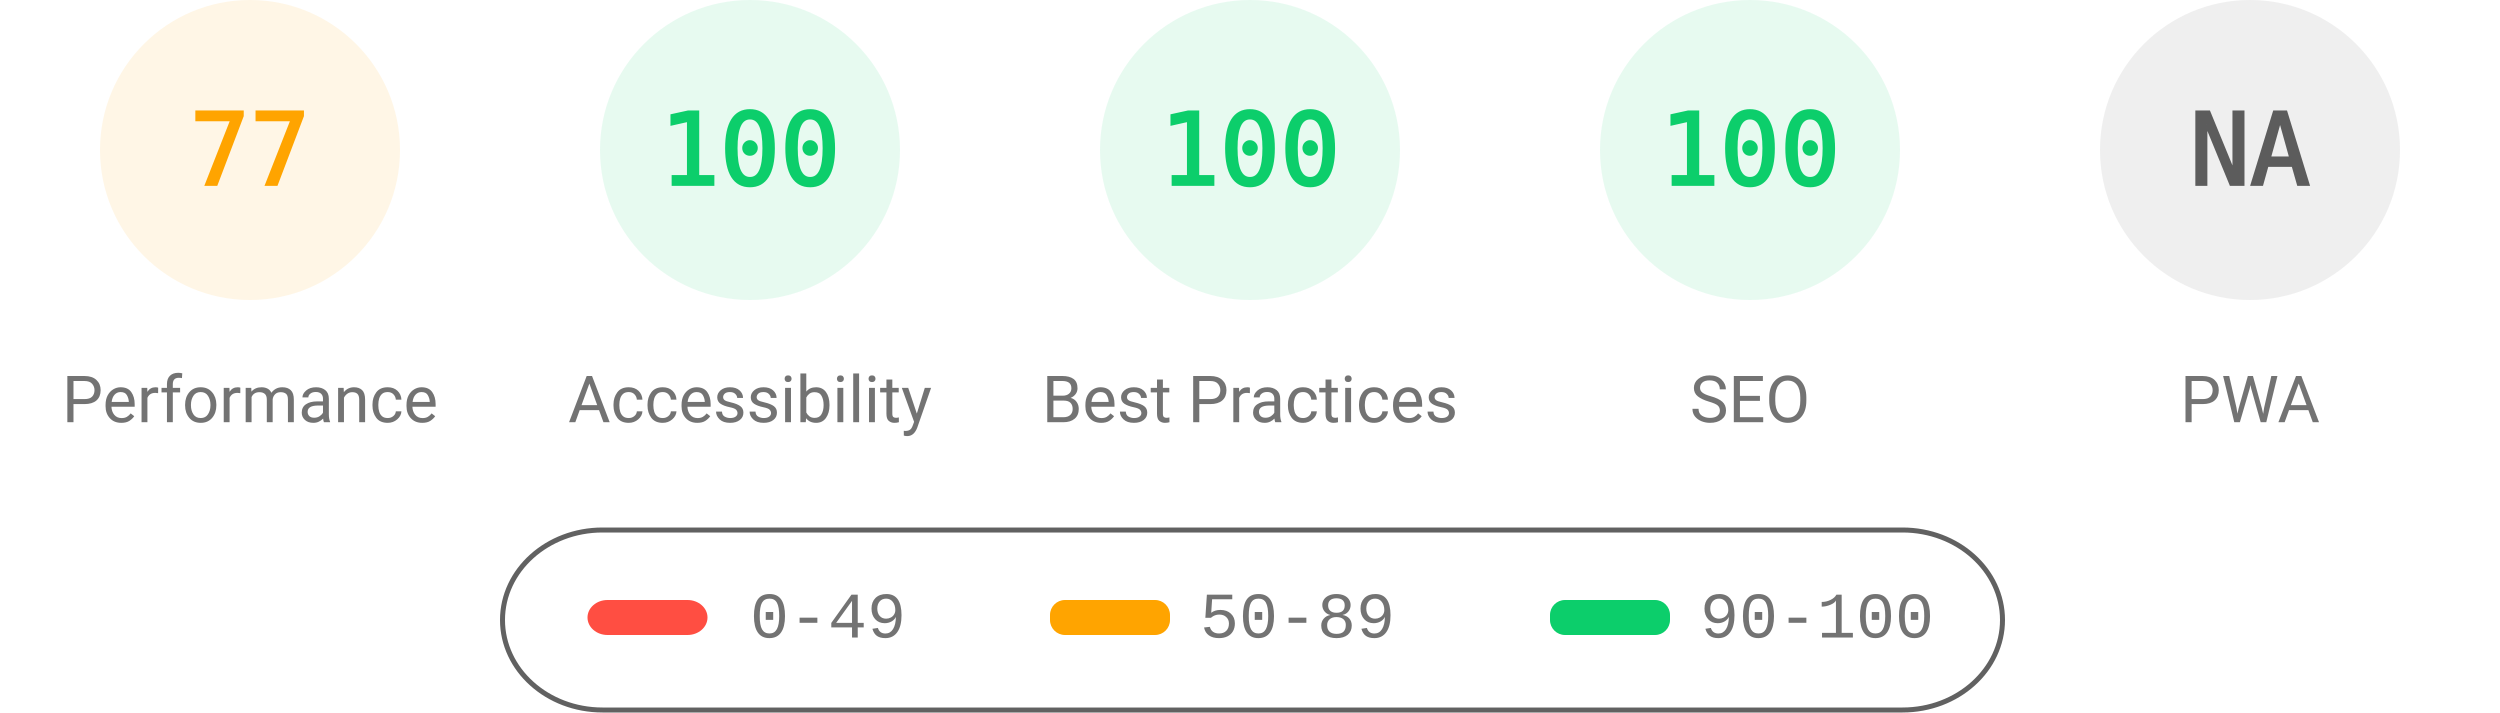
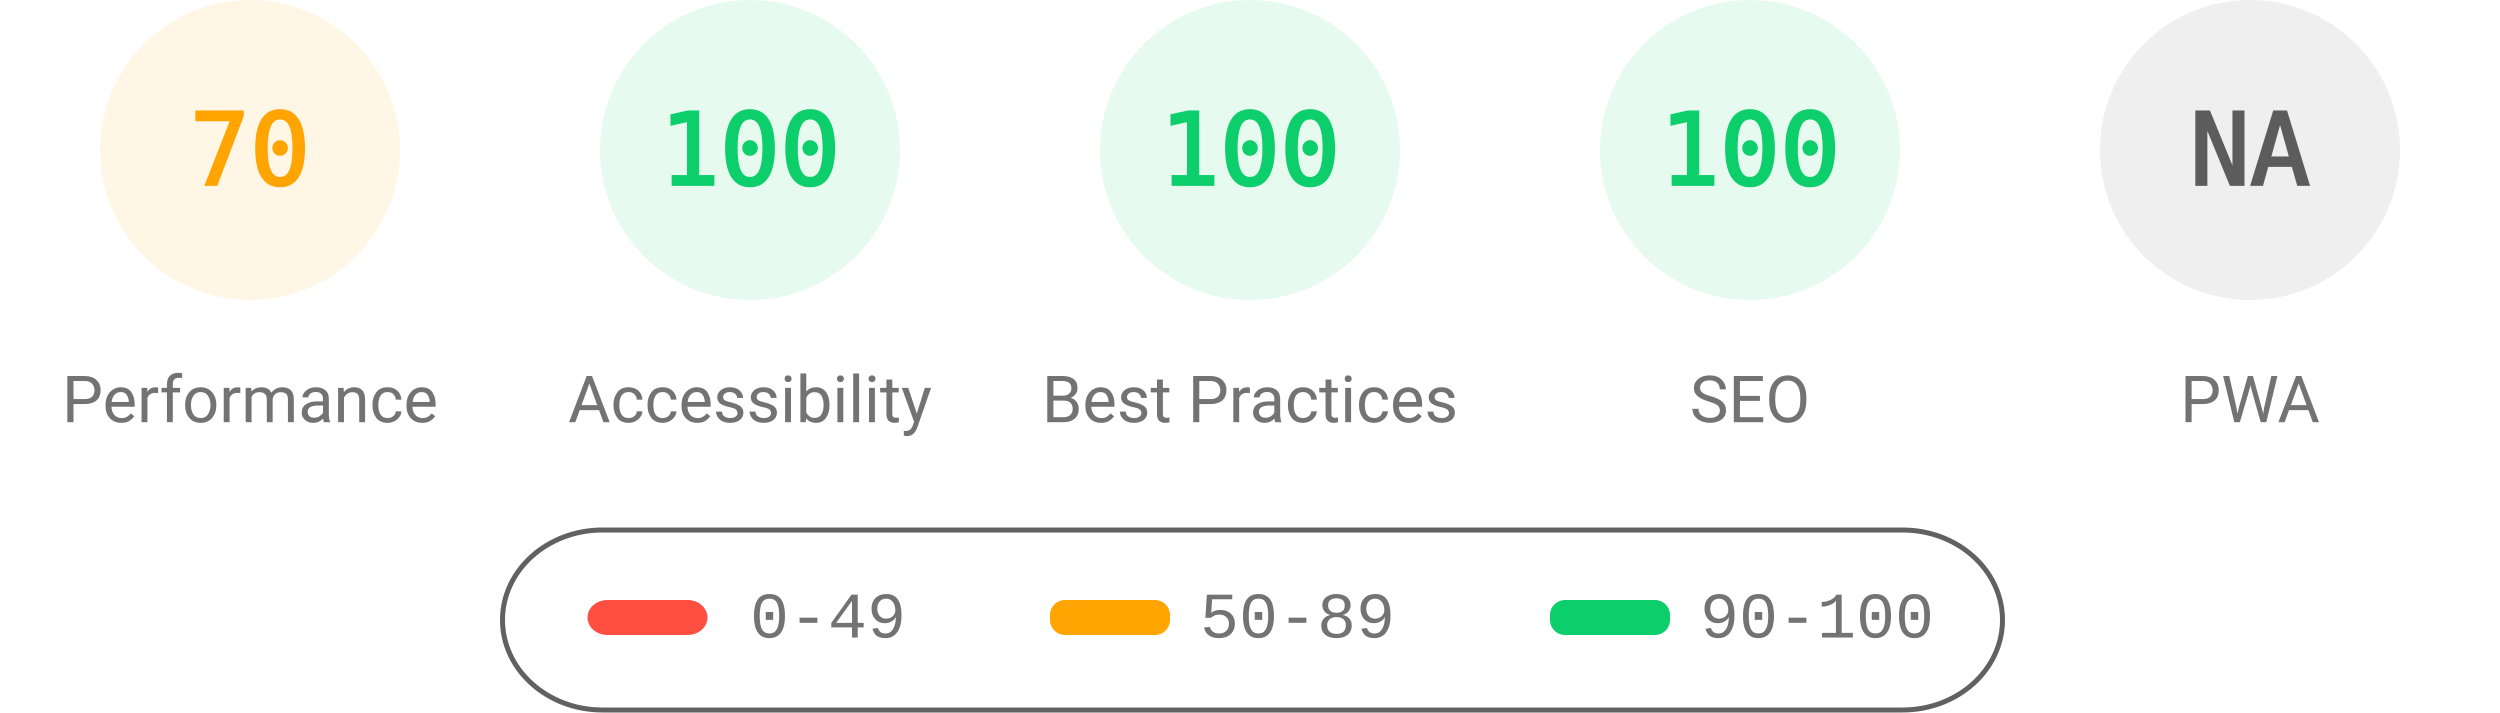
<svg xmlns="http://www.w3.org/2000/svg" fill="none" width="1000" height="285">
  <style>.gauge-base{opacity:.1}.gauge-arc{fill:none;animation-delay:250ms;stroke-linecap:round;transform:rotate(-90deg);transform-origin:100px 60px;animation:load-gauge 1s ease forwards}.guage-text{font-size:40px;font-family:monospace;text-align:center}.guage-red{color:#ff4e42;fill:#ff4e42;stroke:#ff4e42}.guage-orange{color:#ffa400;fill:#ffa400;stroke:#ffa400}.guage-green{color:#0cce6b;fill:#0cce6b;stroke:#0cce6b}.guage-undefined{color:#5c5c5c;fill:#5c5c5c;stroke:#5c5c5c}.guage-title{color:#737373;fill:#737373;stroke:none;font-size:26px;line-height:26px;font-family:Roboto,Halvetica,Arial,sans-serif}@keyframes load-gauge{from{stroke-dasharray:0 352.858}}</style>
  <svg class="guage-div guage-perf guage-orange" viewBox="0 0 200 200" width="200" height="200">
    <circle class="gauge-base" r="56" cx="100" cy="60" stroke-width="8" />
-     <circle class="gauge-arc guage-arc-1" r="56" cx="100" cy="60" stroke-width="8" style="stroke-dasharray:270.931,351.858" />
-     <text class="guage-text" x="100" y="60" alignment-baseline="central" dominant-baseline="central" text-anchor="middle">77</text>
+     <circle class="gauge-arc guage-arc-1" r="56" cx="100" cy="60" stroke-width="8" style="stroke-dasharray:246.301,351.858" />
+     <text class="guage-text" x="100" y="60" alignment-baseline="central" dominant-baseline="central" text-anchor="middle">70</text>
    <text class="guage-title" x="100" y="160" alignment-baseline="central" dominant-baseline="central" text-anchor="middle">Performance</text>
  </svg>
  <svg class="guage-div guage-acc guage-green" viewBox="0 0 200 200" width="200" height="200" x="200">
    <circle class="gauge-base" r="56" cx="100" cy="60" stroke-width="8" />
    <circle class="gauge-arc guage-arc-2" r="56" cx="100" cy="60" stroke-width="8" style="stroke-dasharray:351.858,351.858" />
    <text class="guage-text" x="100" y="60" alignment-baseline="central" dominant-baseline="central" text-anchor="middle">100</text>
    <text class="guage-title" x="100" y="160" alignment-baseline="central" dominant-baseline="central" text-anchor="middle">Accessibility</text>
  </svg>
  <svg class="guage-div guage-best guage-green" viewBox="0 0 200 200" width="200" height="200" x="400">
    <circle class="gauge-base" r="56" cx="100" cy="60" stroke-width="8" />
    <circle class="gauge-arc guage-arc-3" r="56" cx="100" cy="60" stroke-width="8" style="stroke-dasharray:351.858,351.858" />
    <text class="guage-text" x="100" y="60" alignment-baseline="central" dominant-baseline="central" text-anchor="middle">100</text>
    <text class="guage-title" x="100" y="160" alignment-baseline="central" dominant-baseline="central" text-anchor="middle">Best Practices</text>
  </svg>
  <svg class="guage-div guage-seo guage-green" viewBox="0 0 200 200" width="200" height="200" x="600">
    <circle class="gauge-base" r="56" cx="100" cy="60" stroke-width="8" />
    <circle class="gauge-arc guage-arc-4" r="56" cx="100" cy="60" stroke-width="8" style="stroke-dasharray:351.858,351.858" />
    <text class="guage-text" x="100" y="60" alignment-baseline="central" dominant-baseline="central" text-anchor="middle">100</text>
    <text class="guage-title" x="100" y="160" alignment-baseline="central" dominant-baseline="central" text-anchor="middle">SEO</text>
  </svg>
  <svg class="guage-div guage-pwa guage-undefined" viewBox="0 0 200 200" width="200" height="200" x="800">
    <circle class="gauge-base" r="56" cx="100" cy="60" stroke-width="8" />
    <circle class="gauge-arc guage-arc-4" r="56" cx="100" cy="60" stroke-width="8" style="stroke-dasharray:351.858,351.858" />
    <text class="guage-text" x="100" y="60" alignment-baseline="central" dominant-baseline="central" text-anchor="middle">NA</text>
    <text class="guage-title" x="100" y="160" alignment-baseline="central" dominant-baseline="central" text-anchor="middle">PWA</text>
  </svg>
  <svg width="604" height="76" x="200" y="210">
    <path fill="none" id="canvas_background" d="M-1-1h604v80H-1z" />
    <rect fill-opacity="0" stroke="#616161" stroke-width="2" rx="40" id="svg_2" height="72" width="600" y="2" x="1" fill="#000" />
    <rect stroke="#000" rx="8" id="svg_3" height="14" width="48" y="30" x="35" stroke-opacity="null" stroke-width="0" fill="#ff4e42" />
    <rect stroke="#000" rx="6" id="svg_4" height="14" width="48" y="30" x="220" stroke-opacity="null" stroke-width="0" fill="#ffa400" />
    <rect stroke="#000" rx="6" id="svg_5" height="14" width="48" y="30" x="420" stroke-opacity="null" stroke-width="0" fill="#0cce6b" />
    <text xml:space="preserve" text-anchor="start" font-family="'Courier New', Courier, monospace" font-size="26" id="svg_6" y="45" x="100" stroke-opacity="null" stroke-width="0" stroke="#000" fill="#737373">0-49</text>
    <text xml:space="preserve" text-anchor="start" font-family="'Courier New', Courier, monospace" font-size="26" id="svg_7" y="45" x="280" stroke-opacity="null" stroke-width="0" stroke="#000" fill="#737373">50-89</text>
    <text xml:space="preserve" text-anchor="start" font-family="'Courier New', Courier, monospace" font-size="26" id="svg_8" y="45" x="480" stroke-opacity="null" stroke-width="0" stroke="#000" fill="#737373">90-100</text>
  </svg>
</svg>
